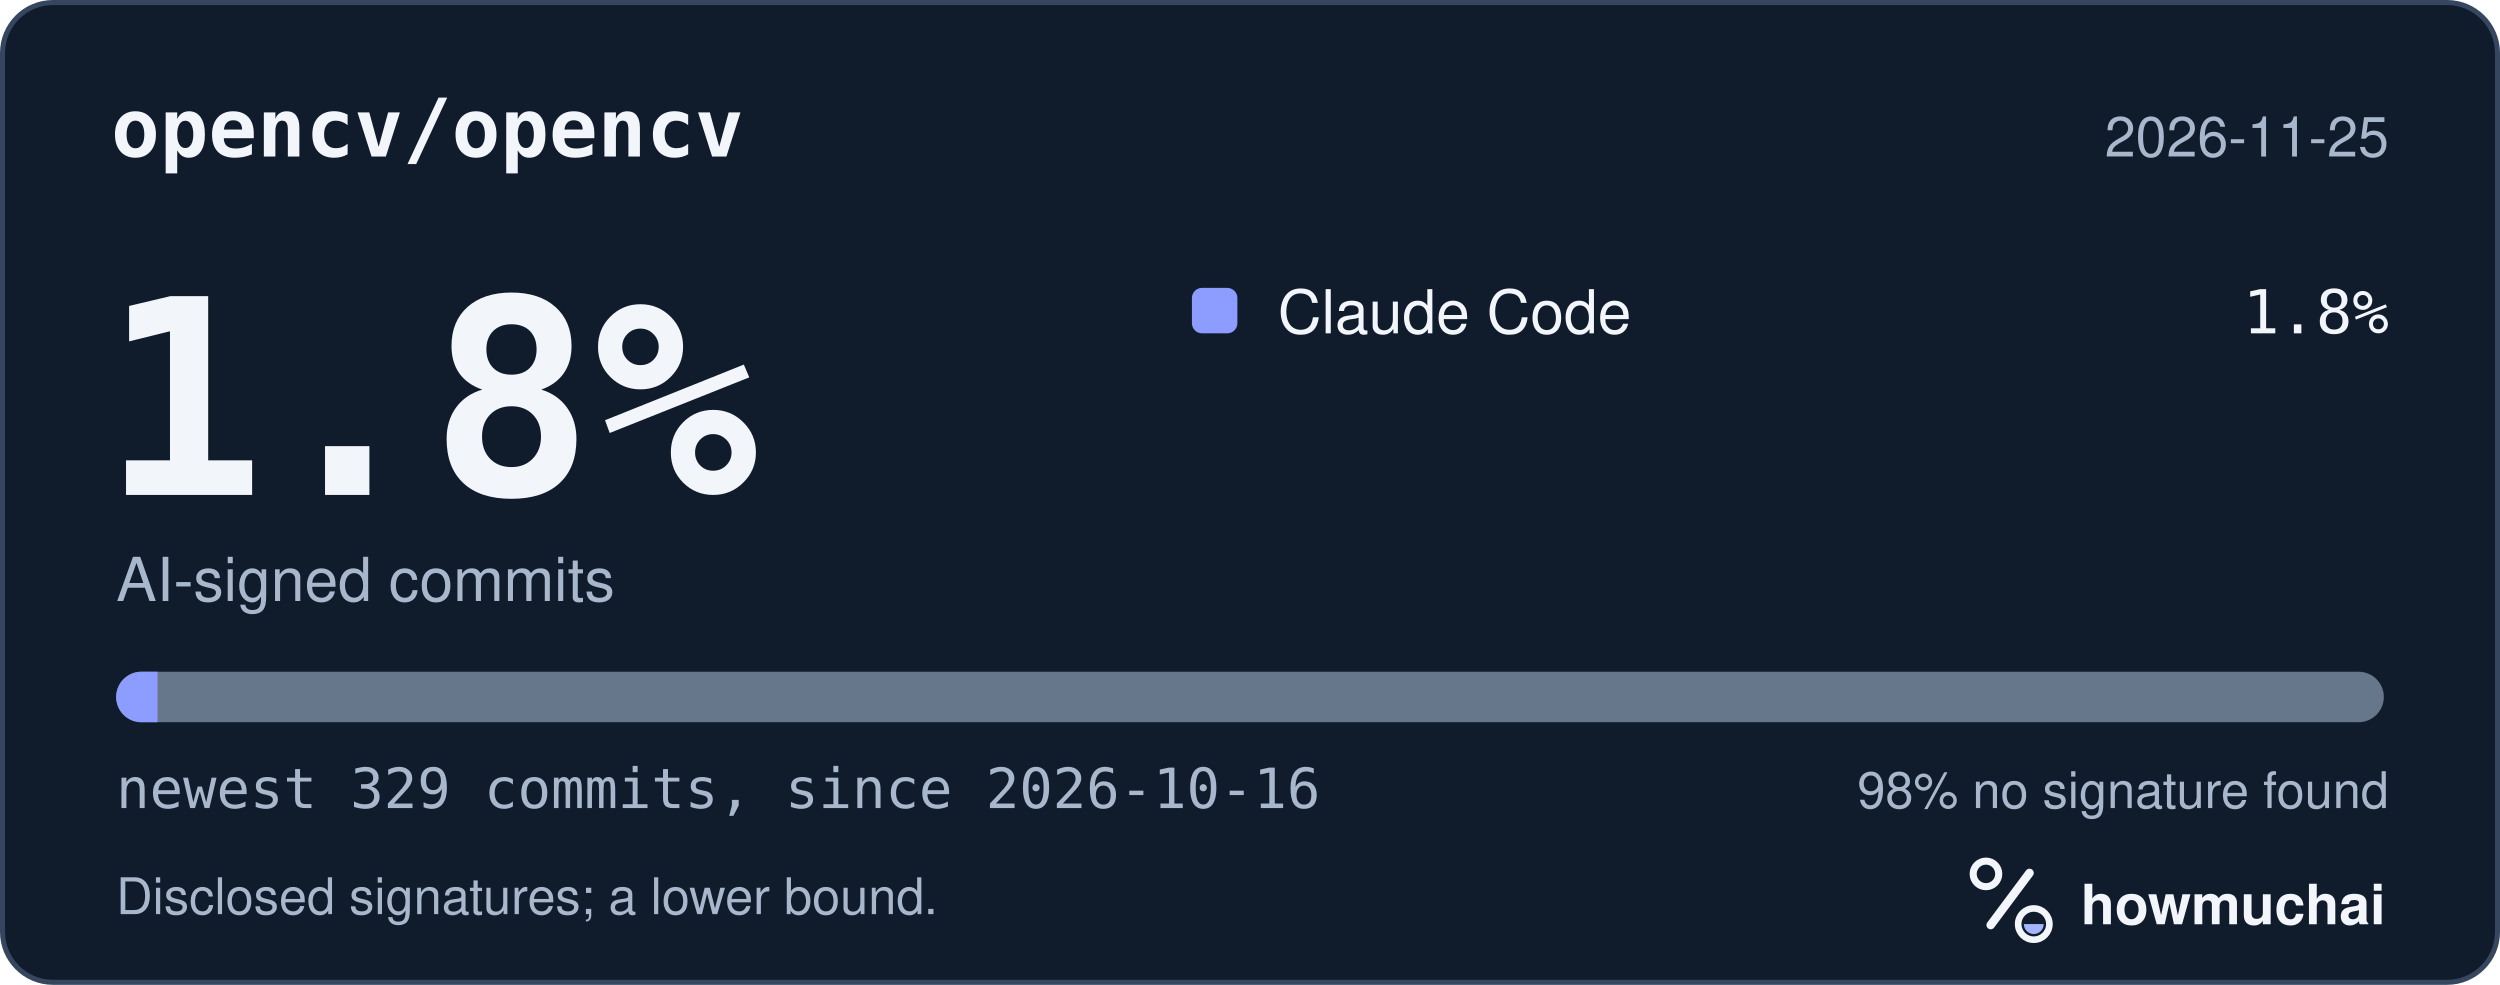
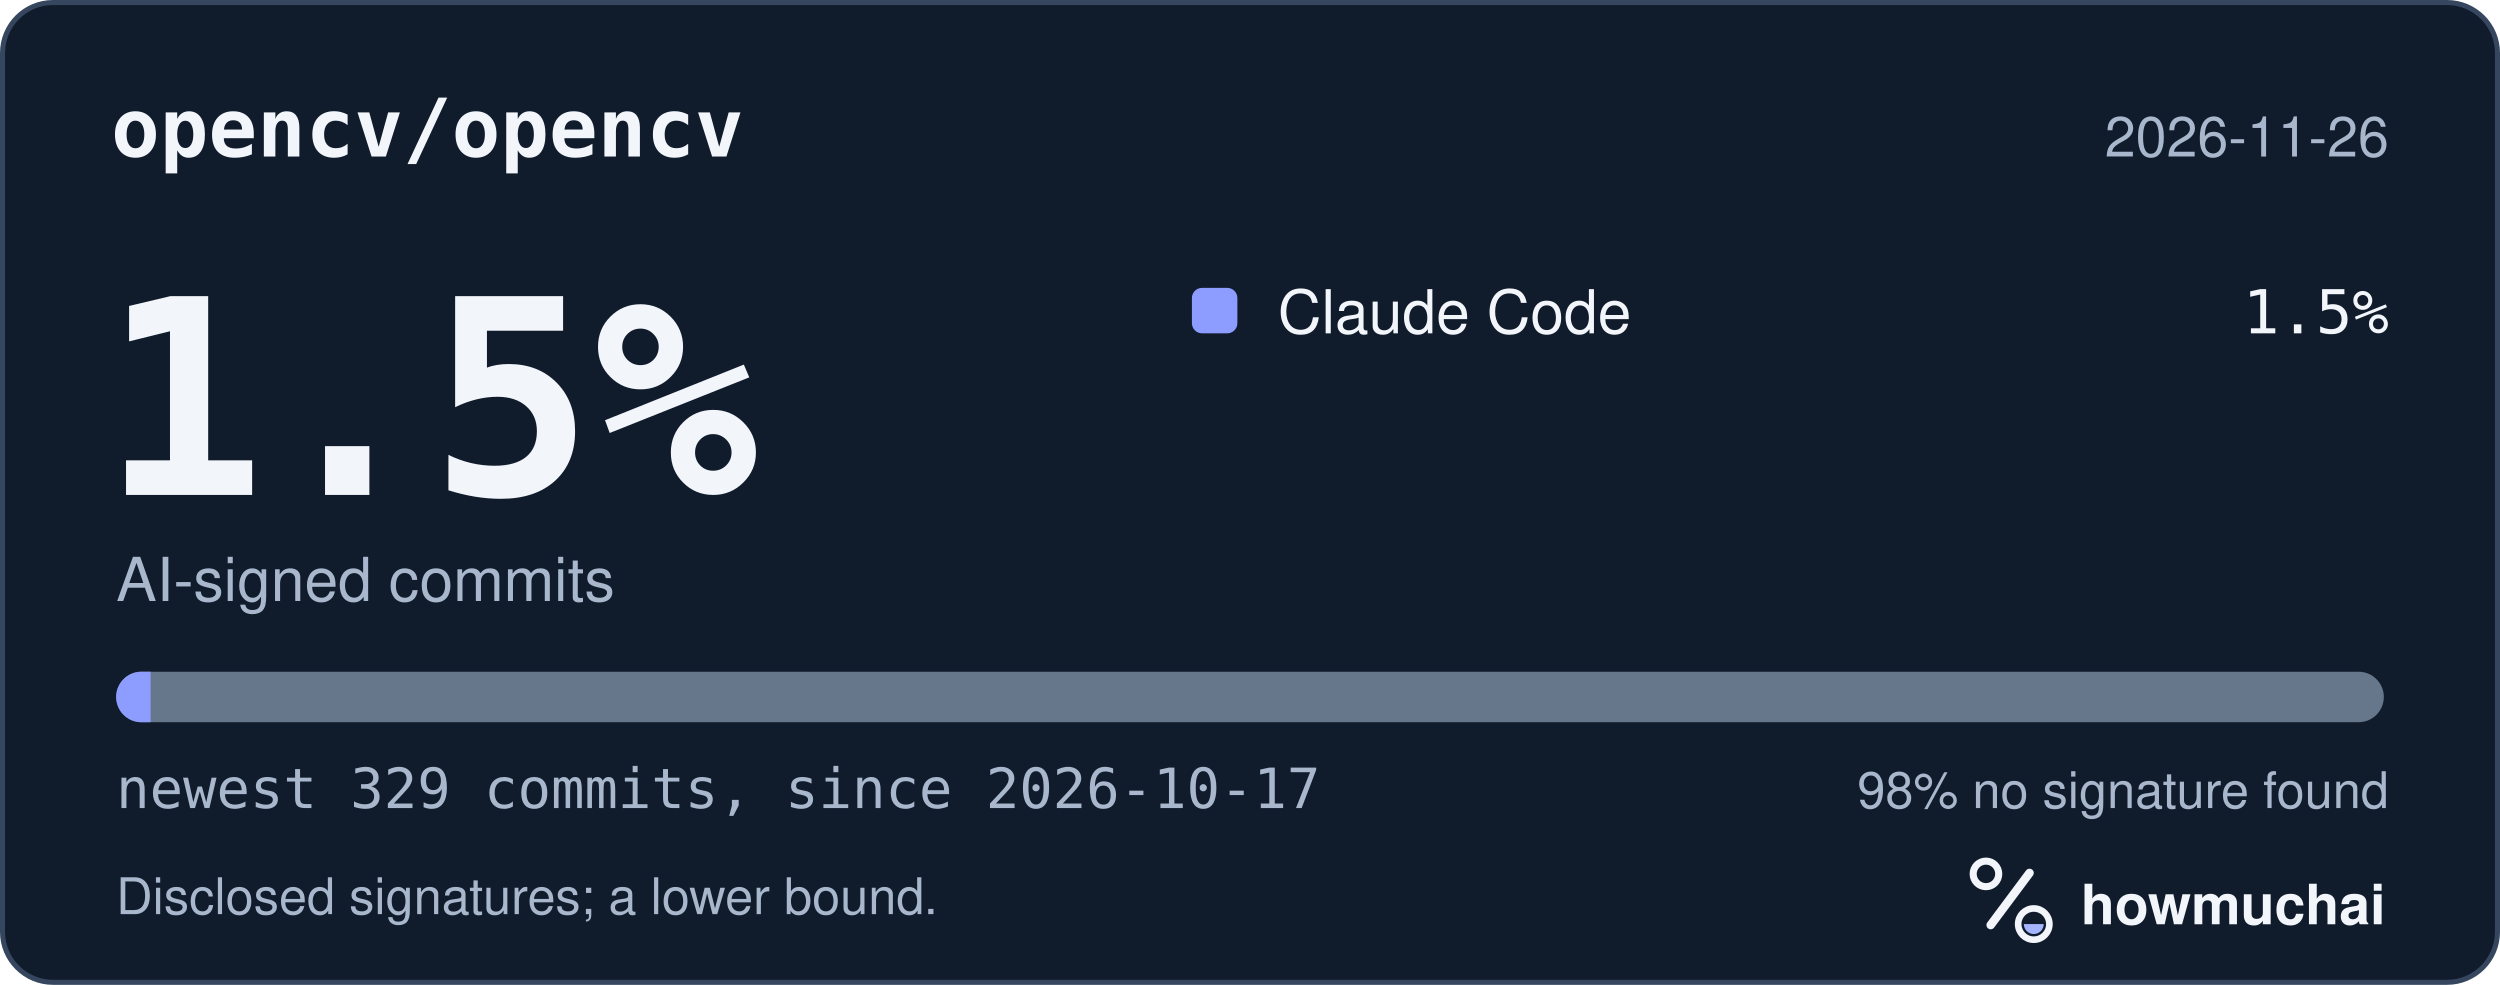
<svg xmlns="http://www.w3.org/2000/svg" width="495" height="195" viewBox="0 0 495 195" role="img" aria-labelledby="hm-t hm-d">
  <rect x="0.5" y="0.5" width="494" height="194" rx="10" fill="#101B2C" stroke="#35465E" />
  <text x="22" y="31" fill="#F2F5FA" font-family="ui-monospace, SF Mono, Menlo, Consolas, IBM Plex Mono, monospace" font-size="16" font-weight="600">opencv/opencv</text>
-   <text x="473" y="31" fill="#A8B7CC" font-family="-apple-system, BlinkMacSystemFont, Segoe UI, Helvetica, Arial, Fira Sans, sans-serif" font-size="11" text-anchor="end">2026-11-25</text>
-   <text x="20" y="98" fill="#F2F5FA" font-family="ui-monospace, SF Mono, Menlo, Consolas, IBM Plex Mono, monospace" font-size="54" font-weight="700">1.8%</text>
+   <text x="473" y="31" fill="#A8B7CC" font-family="-apple-system, BlinkMacSystemFont, Segoe UI, Helvetica, Arial, Fira Sans, sans-serif" font-size="11" text-anchor="end">2026-11-26</text>
+   <text x="20" y="98" fill="#F2F5FA" font-family="ui-monospace, SF Mono, Menlo, Consolas, IBM Plex Mono, monospace" font-size="54" font-weight="700">1.5%</text>
  <text x="23" y="119" fill="#A8B7CC" font-family="-apple-system, BlinkMacSystemFont, Segoe UI, Helvetica, Arial, Fira Sans, sans-serif" font-size="12">AI-signed commits</text>
  <rect x="236" y="57" width="9" height="9" rx="2" fill="#8D9DFF" />
  <text x="253" y="66" fill="#F2F5FA" font-family="-apple-system, BlinkMacSystemFont, Segoe UI, Helvetica, Arial, Fira Sans, sans-serif" font-size="12">Claude Code</text>
-   <text x="473" y="66" fill="#F2F5FA" font-family="ui-monospace, SF Mono, Menlo, Consolas, IBM Plex Mono, monospace" font-size="12" text-anchor="end">1.8%</text>
+   <text x="473" y="66" fill="#F2F5FA" font-family="ui-monospace, SF Mono, Menlo, Consolas, IBM Plex Mono, monospace" font-size="12" text-anchor="end">1.5%</text>
  <defs>
    <clipPath id="hm-bar">
      <rect x="23" y="133" width="449" height="10" rx="5" />
    </clipPath>
  </defs>
  <rect x="23" y="133" width="449" height="10" rx="5" fill="#66768B" />
  <g clip-path="url(#hm-bar)">
-     <rect x="23.00" y="133" width="8.19" height="10" fill="#8D9DFF" />
+     <rect x="23.00" y="133" width="6.82" height="10" fill="#8D9DFF" />
  </g>
-   <text x="23" y="160" fill="#A8B7CC" font-family="ui-monospace, SF Mono, Menlo, Consolas, IBM Plex Mono, monospace" font-size="11">newest 329 commits, since 2026-10-16</text>
+   <text x="23" y="160" fill="#A8B7CC" font-family="ui-monospace, SF Mono, Menlo, Consolas, IBM Plex Mono, monospace" font-size="11">newest 329 commits, since 2026-10-17</text>
  <text x="473" y="160" fill="#A8B7CC" font-family="-apple-system, BlinkMacSystemFont, Segoe UI, Helvetica, Arial, Fira Sans, sans-serif" font-size="10" text-anchor="end">98% no signature found</text>
  <text x="23" y="181" fill="#A8B7CC" font-family="-apple-system, BlinkMacSystemFont, Segoe UI, Helvetica, Arial, Fira Sans, sans-serif" font-size="10">Disclosed signatures; a lower bound.</text>
  <g transform="translate(386 166) scale(0.046875)">
    <circle cx="154" cy="150" r="54" fill="none" stroke="#F2F5FA" stroke-width="30" />
    <path d="M174 366 338 146" fill="none" stroke="#F2F5FA" stroke-width="36" stroke-linecap="round" />
    <circle cx="356" cy="362" r="66" fill="none" stroke="#F2F5FA" stroke-width="28" />
    <path d="M314 362a42 42 0 0 0 84 0Z" fill="#A4B5FF" />
  </g>
  <text x="412" y="183" fill="#F2F5FA" font-family="-apple-system, BlinkMacSystemFont, Segoe UI, Helvetica, Arial, Fira Sans, sans-serif" font-size="11" font-weight="650">howmuchai</text>
</svg>
